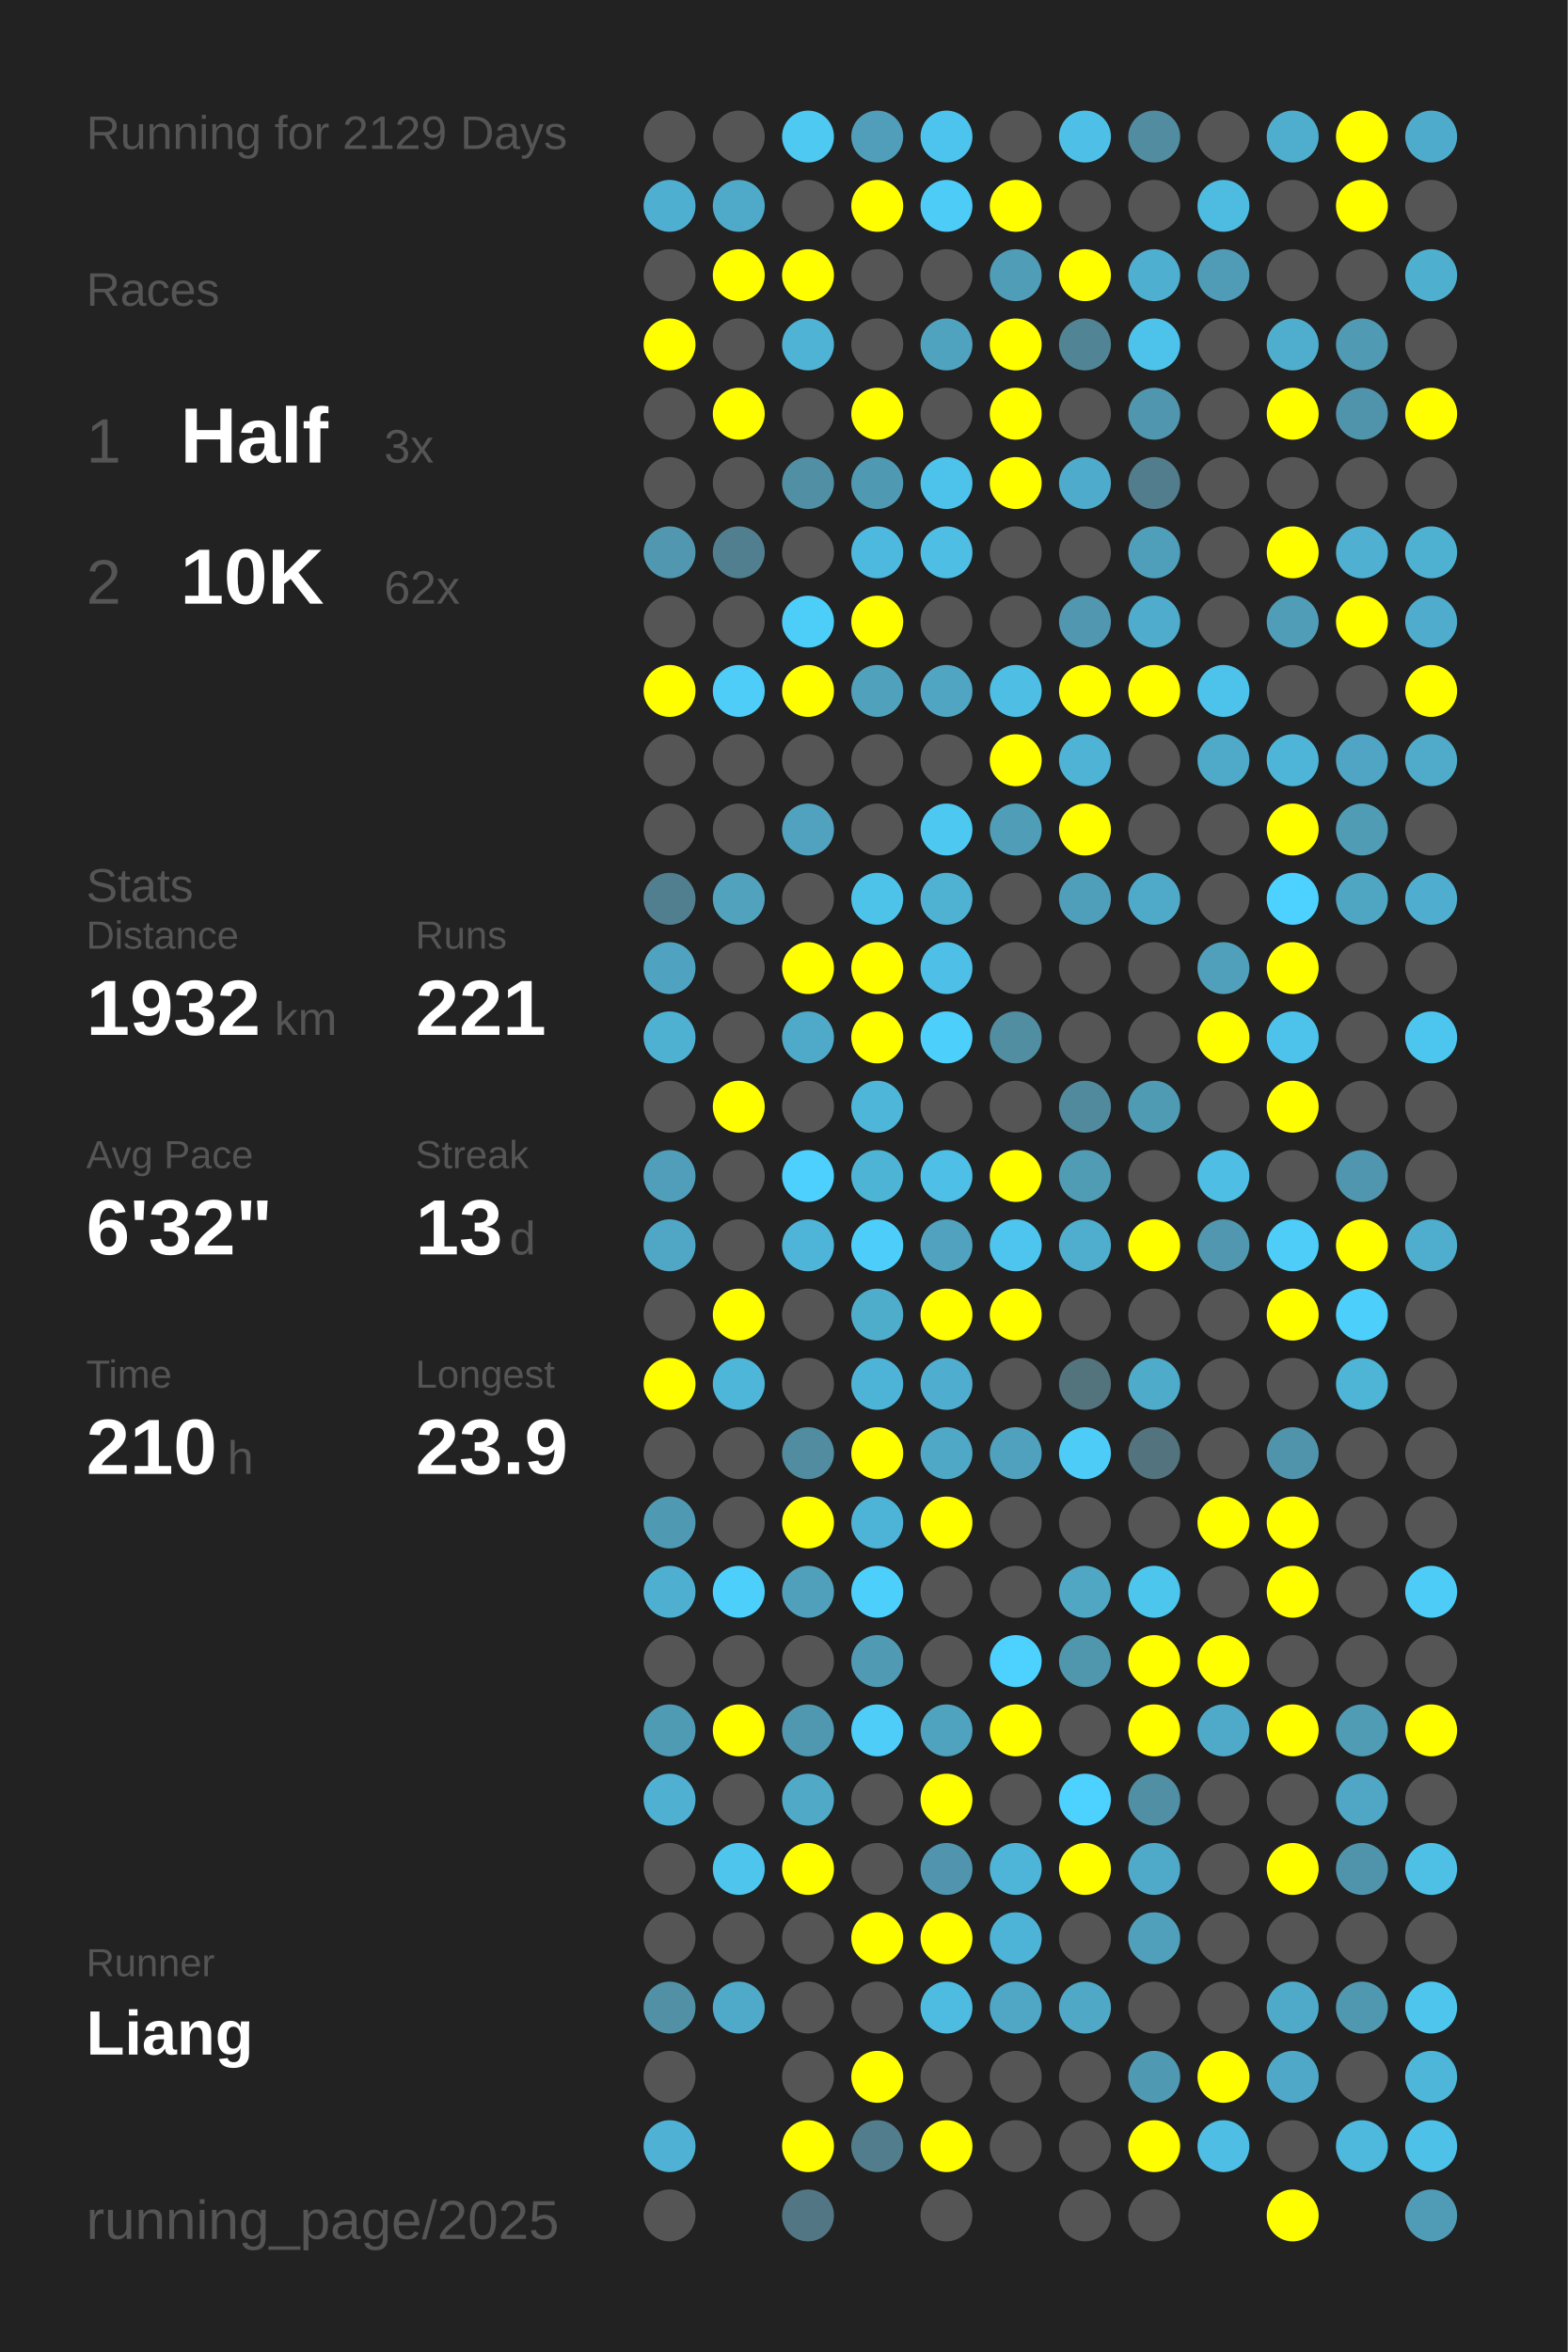
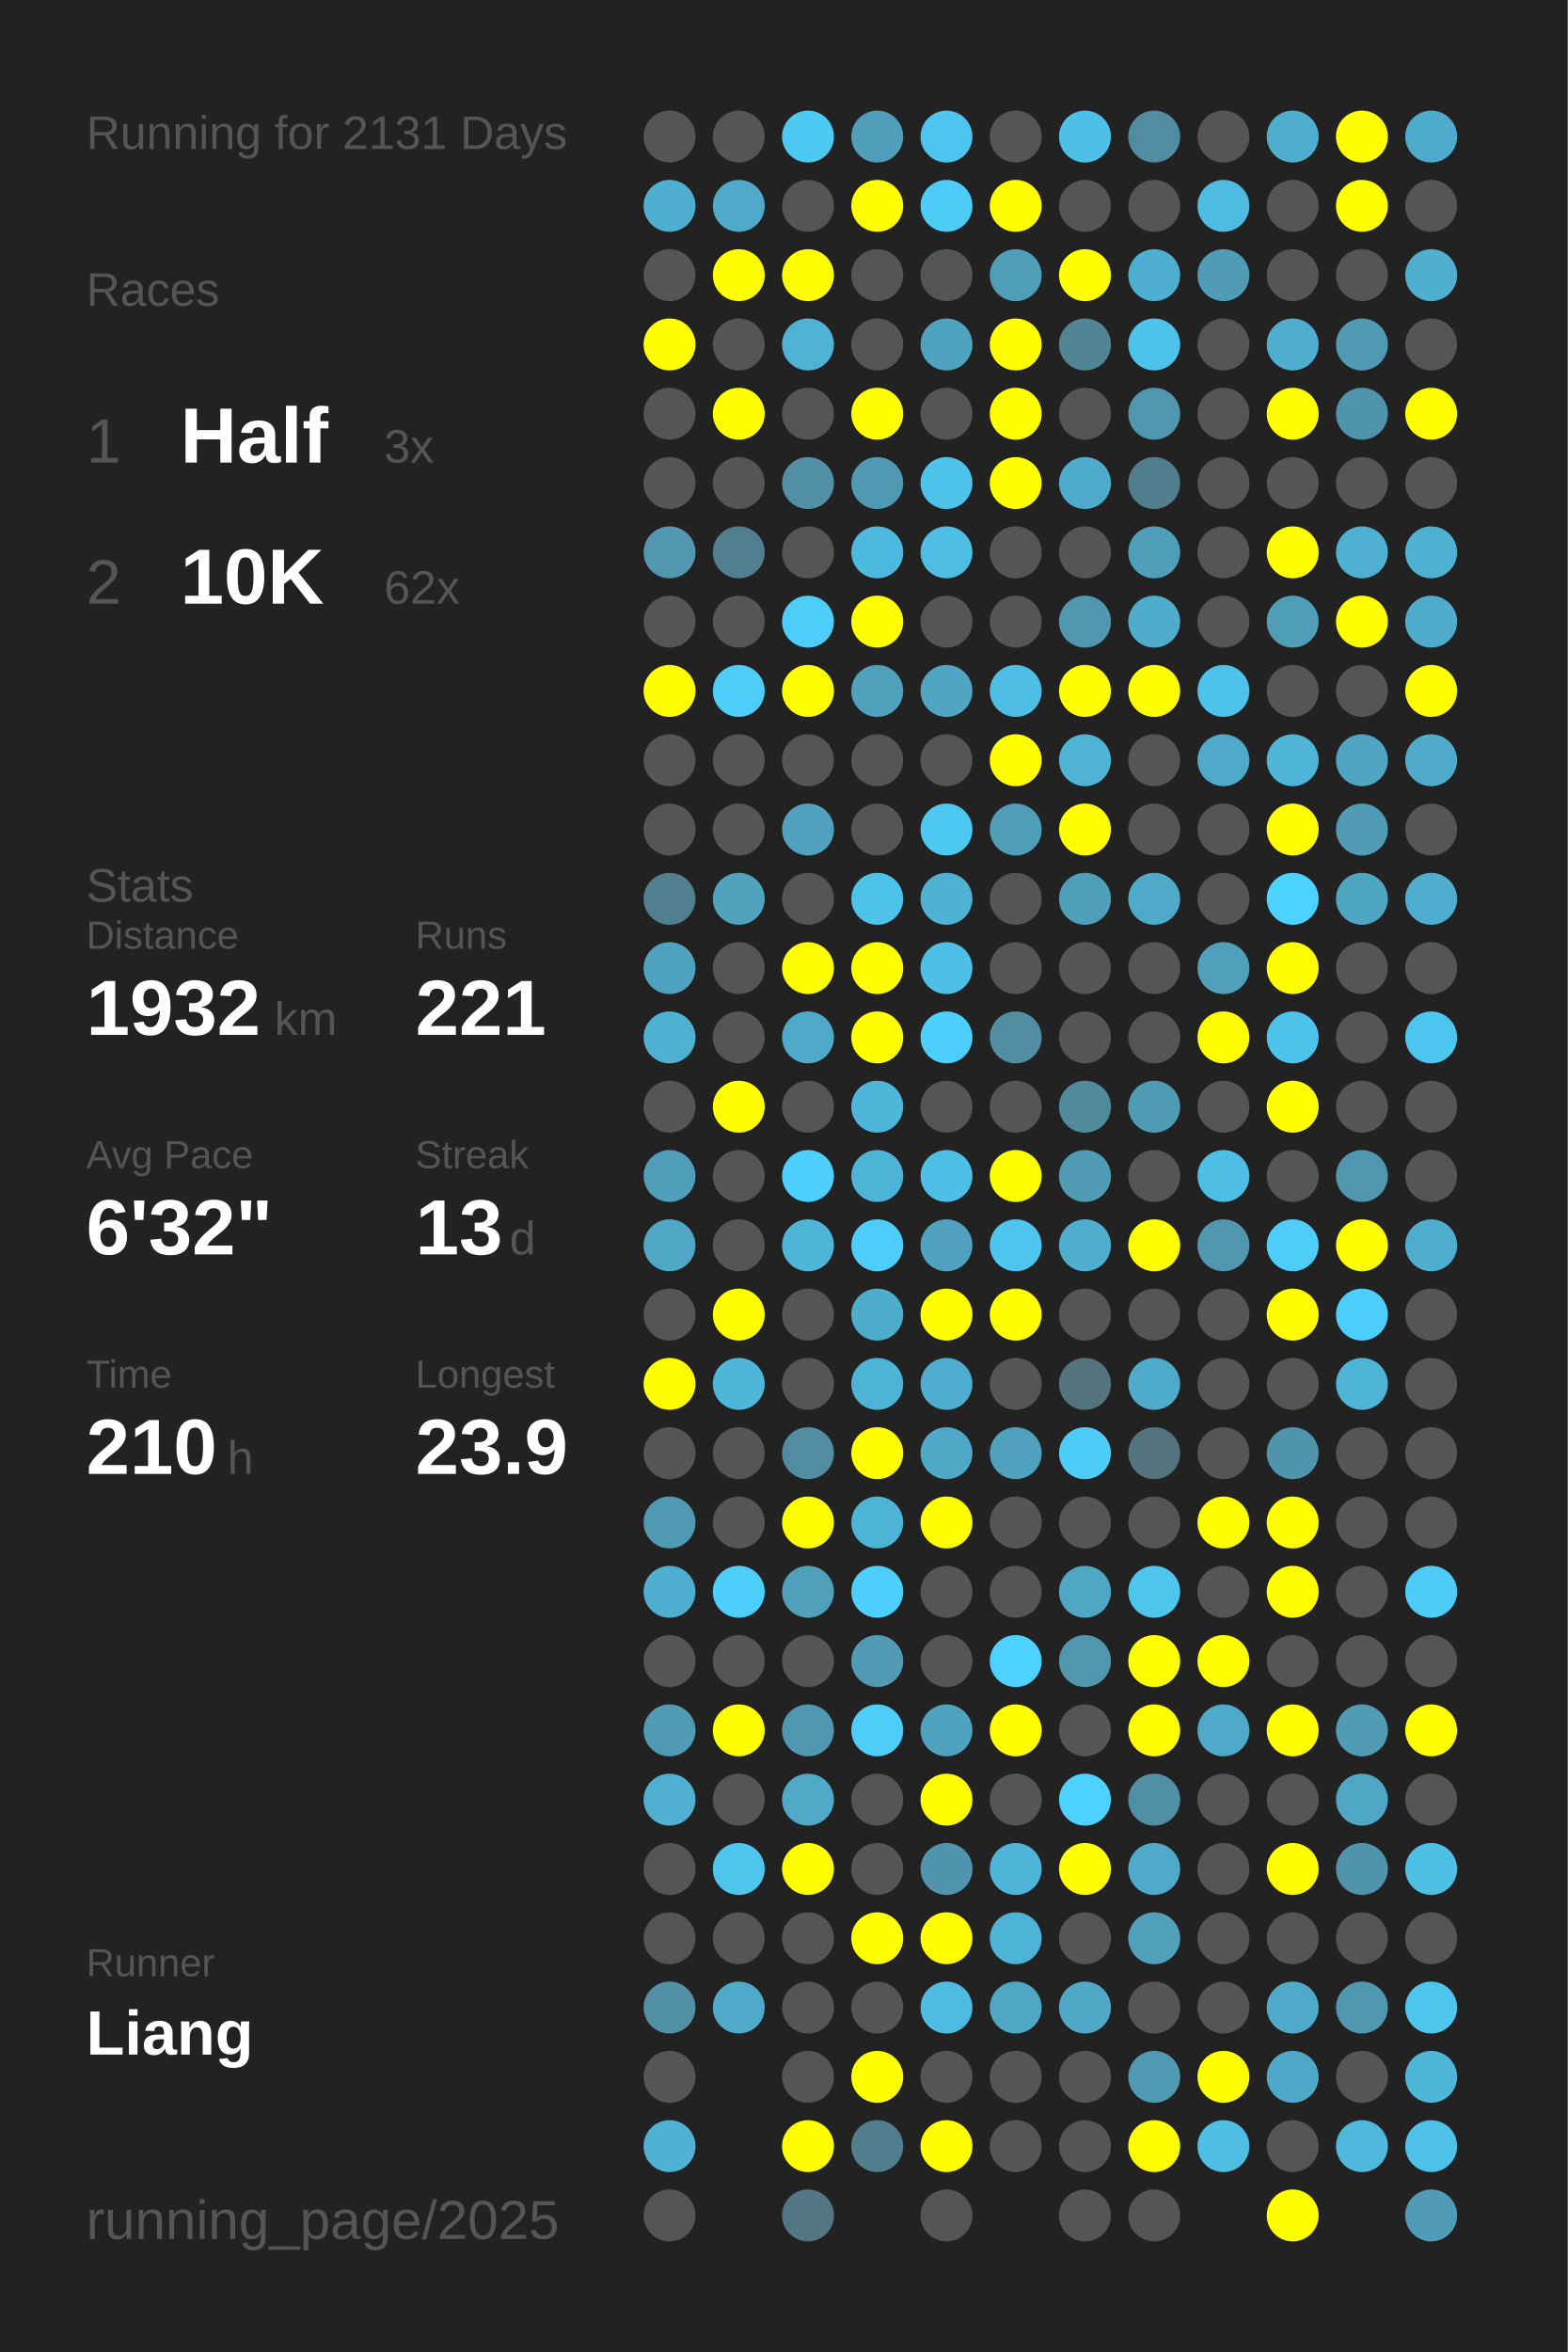
<svg xmlns="http://www.w3.org/2000/svg" baseProfile="full" height="300mm" version="1.1" viewBox="0,0,200,300" width="200mm">
  <defs />
  <rect fill="#222222" height="300" width="200" x="0" y="0" />
-   <text fill="#555555" style="font-size:6px; font-family:Arial;" x="11" y="19">Running for 2129 Days</text>
+   <text fill="#555555" style="font-size:6px; font-family:Arial;" x="11" y="19">Running for 2131 Days</text>
  <text fill="#555555" style="font-size:6px; font-family:Arial;" x="11" y="39">Races</text>
  <text fill="#555555" style="font-size:8px; font-family:Arial;" x="11" y="59">1</text>
  <text fill="#FFFFFF" style="font-size:10px; font-family:Arial; font-weight:bold;" x="23" y="59">Half</text>
  <text fill="#555555" style="font-size:6px; font-family:Arial;" x="49" y="59">3x</text>
  <text fill="#555555" style="font-size:8px; font-family:Arial;" x="11" y="77">2</text>
  <text fill="#FFFFFF" style="font-size:10px; font-family:Arial; font-weight:bold;" x="23" y="77">10K</text>
  <text fill="#555555" style="font-size:6px; font-family:Arial;" x="49" y="77">62x</text>
  <text fill="#555555" style="font-size:6px; font-family:Arial;" x="11" y="115">Stats</text>
  <text fill="#555555" style="font-size:5px; font-family:Arial;" x="11" y="121">Distance</text>
  <text fill="#FFFFFF" style="font-size:10px; font-family:Arial; font-weight:bold;" x="11" y="132">1932</text>
  <text fill="#555555" style="font-size:6px; font-family:Arial;" x="35" y="132">km</text>
  <text fill="#555555" style="font-size:5px; font-family:Arial;" x="53" y="121">Runs</text>
  <text fill="#FFFFFF" style="font-size:10px; font-family:Arial; font-weight:bold;" x="53" y="132">221</text>
  <text fill="#555555" style="font-size:5px; font-family:Arial;" x="11" y="149">Avg Pace</text>
  <text fill="#FFFFFF" style="font-size:10px; font-family:Arial; font-weight:bold;" x="11" y="160">6'32"</text>
  <text fill="#555555" style="font-size:5px; font-family:Arial;" x="53" y="149">Streak</text>
  <text fill="#FFFFFF" style="font-size:10px; font-family:Arial; font-weight:bold;" x="53" y="160">13</text>
  <text fill="#555555" style="font-size:6px; font-family:Arial;" x="65" y="160">d</text>
  <text fill="#555555" style="font-size:5px; font-family:Arial;" x="11" y="177">Time</text>
  <text fill="#FFFFFF" style="font-size:10px; font-family:Arial; font-weight:bold;" x="11" y="188">210</text>
  <text fill="#555555" style="font-size:6px; font-family:Arial;" x="29" y="188">h</text>
  <text fill="#555555" style="font-size:5px; font-family:Arial;" x="53" y="177">Longest</text>
  <text fill="#FFFFFF" style="font-size:10px; font-family:Arial; font-weight:bold;" x="53" y="188">23.9</text>
  <text fill="#555555" style="font-size:5px; font-family:Arial;" x="11" y="252.065">Runner</text>
  <text fill="#FFFFFF" style="font-size:8px; font-family:Arial; font-weight:bold;" x="11" y="262.065">Liang</text>
  <text fill="#555555" style="font-size:7px; font-family:Arial;" x="11" y="285.581">running_page/2025</text>
  <circle cx="85.417" cy="17.419" fill="#555555" r="3.312" />
  <circle cx="85.417" cy="26.258" fill="#4fafd0" r="3.312" />
  <circle cx="85.417" cy="35.097" fill="#555555" r="3.312" />
  <circle cx="85.417" cy="43.935" fill="#FFFF00" r="3.312" />
  <circle cx="85.417" cy="52.774" fill="#555555" r="3.312" />
  <circle cx="85.417" cy="61.613" fill="#555555" r="3.312" />
  <circle cx="85.417" cy="70.452" fill="#5097af" r="3.312" />
  <circle cx="85.417" cy="79.29" fill="#555555" r="3.312" />
  <circle cx="85.417" cy="88.129" fill="#FFFF00" r="3.312" />
  <circle cx="85.417" cy="96.968" fill="#555555" r="3.312" />
  <circle cx="85.417" cy="105.806" fill="#555555" r="3.312" />
  <circle cx="85.417" cy="114.645" fill="#527f8f" r="3.312" />
  <circle cx="85.417" cy="123.484" fill="#4fa3c0" r="3.312" />
  <circle cx="85.417" cy="132.323" fill="#4fb1d2" r="3.312" />
  <circle cx="85.417" cy="141.161" fill="#555555" r="3.312" />
  <circle cx="85.417" cy="150" fill="#509eb9" r="3.312" />
  <circle cx="85.417" cy="158.839" fill="#4fa7c5" r="3.312" />
  <circle cx="85.417" cy="167.677" fill="#555555" r="3.312" />
  <circle cx="85.417" cy="176.516" fill="#FFFF00" r="3.312" />
  <circle cx="85.417" cy="185.355" fill="#555555" r="3.312" />
  <circle cx="85.417" cy="194.194" fill="#5099b2" r="3.312" />
  <circle cx="85.417" cy="203.032" fill="#4fafd0" r="3.312" />
  <circle cx="85.417" cy="211.871" fill="#555555" r="3.312" />
  <circle cx="85.417" cy="220.71" fill="#509bb4" r="3.312" />
  <circle cx="85.417" cy="229.548" fill="#4fb0d1" r="3.312" />
  <circle cx="85.417" cy="238.387" fill="#555555" r="3.312" />
  <circle cx="85.417" cy="247.226" fill="#555555" r="3.312" />
  <circle cx="85.417" cy="256.065" fill="#5190a5" r="3.312" />
  <circle cx="85.417" cy="264.903" fill="#555555" r="3.312" />
  <circle cx="85.417" cy="273.742" fill="#4fb2d4" r="3.312" />
  <circle cx="85.417" cy="282.581" fill="#555555" r="3.312" />
  <circle cx="94.25" cy="17.419" fill="#555555" r="3.312" />
  <circle cx="94.25" cy="26.258" fill="#4faac9" r="3.312" />
  <circle cx="94.25" cy="35.097" fill="#FFFF00" r="3.312" />
  <circle cx="94.25" cy="43.935" fill="#555555" r="3.312" />
  <circle cx="94.25" cy="52.774" fill="#FFFF00" r="3.312" />
  <circle cx="94.25" cy="61.613" fill="#555555" r="3.312" />
  <circle cx="94.25" cy="70.452" fill="#527f8f" r="3.312" />
  <circle cx="94.25" cy="79.29" fill="#555555" r="3.312" />
  <circle cx="94.25" cy="88.129" fill="#4dcdf8" r="3.312" />
  <circle cx="94.25" cy="96.968" fill="#555555" r="3.312" />
  <circle cx="94.25" cy="105.806" fill="#555555" r="3.312" />
  <circle cx="94.25" cy="114.645" fill="#50a2bd" r="3.312" />
  <circle cx="94.25" cy="123.484" fill="#555555" r="3.312" />
  <circle cx="94.25" cy="132.323" fill="#555555" r="3.312" />
  <circle cx="94.25" cy="141.161" fill="#FFFF00" r="3.312" />
  <circle cx="94.25" cy="150" fill="#555555" r="3.312" />
  <circle cx="94.25" cy="158.839" fill="#555555" r="3.312" />
  <circle cx="94.25" cy="167.677" fill="#FFFF00" r="3.312" />
  <circle cx="94.25" cy="176.516" fill="#4eb6d9" r="3.312" />
  <circle cx="94.25" cy="185.355" fill="#555555" r="3.312" />
  <circle cx="94.25" cy="194.194" fill="#555555" r="3.312" />
  <circle cx="94.25" cy="203.032" fill="#4dcffb" r="3.312" />
  <circle cx="94.25" cy="211.871" fill="#555555" r="3.312" />
  <circle cx="94.25" cy="220.71" fill="#FFFF00" r="3.312" />
  <circle cx="94.25" cy="229.548" fill="#555555" r="3.312" />
  <circle cx="94.25" cy="238.387" fill="#4dc5ed" r="3.312" />
  <circle cx="94.25" cy="247.226" fill="#555555" r="3.312" />
  <circle cx="94.25" cy="256.065" fill="#4fa9c8" r="3.312" />
  <circle cx="103.083" cy="17.419" fill="#4dc9f2" r="3.312" />
  <circle cx="103.083" cy="26.258" fill="#555555" r="3.312" />
  <circle cx="103.083" cy="35.097" fill="#FFFF00" r="3.312" />
  <circle cx="103.083" cy="43.935" fill="#4eb3d5" r="3.312" />
  <circle cx="103.083" cy="52.774" fill="#555555" r="3.312" />
  <circle cx="103.083" cy="61.613" fill="#518fa4" r="3.312" />
  <circle cx="103.083" cy="70.452" fill="#555555" r="3.312" />
  <circle cx="103.083" cy="79.29" fill="#4dcef9" r="3.312" />
  <circle cx="103.083" cy="88.129" fill="#FFFF00" r="3.312" />
  <circle cx="103.083" cy="96.968" fill="#555555" r="3.312" />
  <circle cx="103.083" cy="105.806" fill="#50a2be" r="3.312" />
  <circle cx="103.083" cy="114.645" fill="#555555" r="3.312" />
  <circle cx="103.083" cy="123.484" fill="#FFFF00" r="3.312" />
  <circle cx="103.083" cy="132.323" fill="#4faac9" r="3.312" />
  <circle cx="103.083" cy="141.161" fill="#555555" r="3.312" />
  <circle cx="103.083" cy="150" fill="#4dd0fd" r="3.312" />
  <circle cx="103.083" cy="158.839" fill="#4eb5d8" r="3.312" />
  <circle cx="103.083" cy="167.677" fill="#555555" r="3.312" />
  <circle cx="103.083" cy="176.516" fill="#555555" r="3.312" />
  <circle cx="103.083" cy="185.355" fill="#518ca0" r="3.312" />
  <circle cx="103.083" cy="194.194" fill="#FFFF00" r="3.312" />
  <circle cx="103.083" cy="203.032" fill="#50a0bb" r="3.312" />
  <circle cx="103.083" cy="211.871" fill="#555555" r="3.312" />
  <circle cx="103.083" cy="220.71" fill="#5098b0" r="3.312" />
  <circle cx="103.083" cy="229.548" fill="#4fa9c7" r="3.312" />
  <circle cx="103.083" cy="238.387" fill="#FFFF00" r="3.312" />
  <circle cx="103.083" cy="247.226" fill="#555555" r="3.312" />
  <circle cx="103.083" cy="256.065" fill="#555555" r="3.312" />
  <circle cx="103.083" cy="264.903" fill="#555555" r="3.312" />
  <circle cx="103.083" cy="273.742" fill="#FFFF00" r="3.312" />
  <circle cx="103.083" cy="282.581" fill="#527683" r="3.312" />
  <circle cx="111.917" cy="17.419" fill="#509eb9" r="3.312" />
  <circle cx="111.917" cy="26.258" fill="#FFFF00" r="3.312" />
  <circle cx="111.917" cy="35.097" fill="#555555" r="3.312" />
  <circle cx="111.917" cy="43.935" fill="#555555" r="3.312" />
  <circle cx="111.917" cy="52.774" fill="#FFFF00" r="3.312" />
  <circle cx="111.917" cy="61.613" fill="#5099b2" r="3.312" />
  <circle cx="111.917" cy="70.452" fill="#4eb9de" r="3.312" />
  <circle cx="111.917" cy="79.29" fill="#FFFF00" r="3.312" />
  <circle cx="111.917" cy="88.129" fill="#50a1bc" r="3.312" />
  <circle cx="111.917" cy="96.968" fill="#555555" r="3.312" />
  <circle cx="111.917" cy="105.806" fill="#555555" r="3.312" />
  <circle cx="111.917" cy="114.645" fill="#4dc3ea" r="3.312" />
  <circle cx="111.917" cy="123.484" fill="#FFFF00" r="3.312" />
  <circle cx="111.917" cy="132.323" fill="#FFFF00" r="3.312" />
  <circle cx="111.917" cy="141.161" fill="#4eb6d9" r="3.312" />
  <circle cx="111.917" cy="150" fill="#4eb4d6" r="3.312" />
  <circle cx="111.917" cy="158.839" fill="#4dcefa" r="3.312" />
  <circle cx="111.917" cy="167.677" fill="#4fadcc" r="3.312" />
  <circle cx="111.917" cy="176.516" fill="#4eb4d7" r="3.312" />
  <circle cx="111.917" cy="185.355" fill="#FFFF00" r="3.312" />
  <circle cx="111.917" cy="194.194" fill="#4eb4d7" r="3.312" />
  <circle cx="111.917" cy="203.032" fill="#4dcffb" r="3.312" />
  <circle cx="111.917" cy="211.871" fill="#509ab4" r="3.312" />
  <circle cx="111.917" cy="220.71" fill="#4dcdf8" r="3.312" />
  <circle cx="111.917" cy="229.548" fill="#555555" r="3.312" />
  <circle cx="111.917" cy="238.387" fill="#555555" r="3.312" />
  <circle cx="111.917" cy="247.226" fill="#FFFF00" r="3.312" />
  <circle cx="111.917" cy="256.065" fill="#555555" r="3.312" />
  <circle cx="111.917" cy="264.903" fill="#FFFF00" r="3.312" />
  <circle cx="111.917" cy="273.742" fill="#527d8c" r="3.312" />
  <circle cx="120.75" cy="17.419" fill="#4dc4ed" r="3.312" />
  <circle cx="120.75" cy="26.258" fill="#4dccf7" r="3.312" />
  <circle cx="120.75" cy="35.097" fill="#555555" r="3.312" />
  <circle cx="120.75" cy="43.935" fill="#4fa3bf" r="3.312" />
  <circle cx="120.75" cy="52.774" fill="#555555" r="3.312" />
  <circle cx="120.75" cy="61.613" fill="#4dc2ea" r="3.312" />
  <circle cx="120.75" cy="70.452" fill="#4ebee4" r="3.312" />
  <circle cx="120.75" cy="79.29" fill="#555555" r="3.312" />
  <circle cx="120.75" cy="88.129" fill="#4fa5c2" r="3.312" />
  <circle cx="120.75" cy="96.968" fill="#555555" r="3.312" />
  <circle cx="120.75" cy="105.806" fill="#4dc8f1" r="3.312" />
  <circle cx="120.75" cy="114.645" fill="#4fb2d3" r="3.312" />
  <circle cx="120.75" cy="123.484" fill="#4ebfe6" r="3.312" />
  <circle cx="120.75" cy="132.323" fill="#4dcffb" r="3.312" />
  <circle cx="120.75" cy="141.161" fill="#555555" r="3.312" />
  <circle cx="120.75" cy="150" fill="#4ebfe6" r="3.312" />
  <circle cx="120.75" cy="158.839" fill="#50a2be" r="3.312" />
  <circle cx="120.75" cy="167.677" fill="#FFFF00" r="3.312" />
  <circle cx="120.75" cy="176.516" fill="#4faecf" r="3.312" />
  <circle cx="120.75" cy="185.355" fill="#4fa8c6" r="3.312" />
  <circle cx="120.75" cy="194.194" fill="#FFFF00" r="3.312" />
  <circle cx="120.75" cy="203.032" fill="#555555" r="3.312" />
  <circle cx="120.75" cy="211.871" fill="#555555" r="3.312" />
  <circle cx="120.75" cy="220.71" fill="#4fa3bf" r="3.312" />
  <circle cx="120.75" cy="229.548" fill="#FFFF00" r="3.312" />
  <circle cx="120.75" cy="238.387" fill="#5095ad" r="3.312" />
  <circle cx="120.75" cy="247.226" fill="#FFFF00" r="3.312" />
  <circle cx="120.75" cy="256.065" fill="#4ebbe1" r="3.312" />
  <circle cx="120.75" cy="264.903" fill="#555555" r="3.312" />
  <circle cx="120.75" cy="273.742" fill="#FFFF00" r="3.312" />
  <circle cx="120.75" cy="282.581" fill="#555555" r="3.312" />
  <circle cx="129.583" cy="17.419" fill="#555555" r="3.312" />
  <circle cx="129.583" cy="26.258" fill="#FFFF00" r="3.312" />
  <circle cx="129.583" cy="35.097" fill="#509db7" r="3.312" />
  <circle cx="129.583" cy="43.935" fill="#FFFF00" r="3.312" />
  <circle cx="129.583" cy="52.774" fill="#FFFF00" r="3.312" />
  <circle cx="129.583" cy="61.613" fill="#FFFF00" r="3.312" />
  <circle cx="129.583" cy="70.452" fill="#555555" r="3.312" />
  <circle cx="129.583" cy="79.29" fill="#555555" r="3.312" />
  <circle cx="129.583" cy="88.129" fill="#4ebee4" r="3.312" />
  <circle cx="129.583" cy="96.968" fill="#FFFF00" r="3.312" />
  <circle cx="129.583" cy="105.806" fill="#509db7" r="3.312" />
  <circle cx="129.583" cy="114.645" fill="#555555" r="3.312" />
  <circle cx="129.583" cy="123.484" fill="#555555" r="3.312" />
  <circle cx="129.583" cy="132.323" fill="#518ea2" r="3.312" />
  <circle cx="129.583" cy="141.161" fill="#555555" r="3.312" />
  <circle cx="129.583" cy="150" fill="#FFFF00" r="3.312" />
  <circle cx="129.583" cy="158.839" fill="#4dc5ee" r="3.312" />
  <circle cx="129.583" cy="167.677" fill="#FFFF00" r="3.312" />
  <circle cx="129.583" cy="176.516" fill="#555555" r="3.312" />
  <circle cx="129.583" cy="185.355" fill="#50a1bd" r="3.312" />
  <circle cx="129.583" cy="194.194" fill="#555555" r="3.312" />
  <circle cx="129.583" cy="203.032" fill="#555555" r="3.312" />
  <circle cx="129.583" cy="211.871" fill="#4dd1fe" r="3.312" />
  <circle cx="129.583" cy="220.71" fill="#FFFF00" r="3.312" />
  <circle cx="129.583" cy="229.548" fill="#555555" r="3.312" />
  <circle cx="129.583" cy="238.387" fill="#4eb5d8" r="3.312" />
  <circle cx="129.583" cy="247.226" fill="#4eb4d7" r="3.312" />
  <circle cx="129.583" cy="256.065" fill="#4fa7c5" r="3.312" />
  <circle cx="129.583" cy="264.903" fill="#555555" r="3.312" />
  <circle cx="129.583" cy="273.742" fill="#555555" r="3.312" />
  <circle cx="138.417" cy="17.419" fill="#4ec0e7" r="3.312" />
  <circle cx="138.417" cy="26.258" fill="#555555" r="3.312" />
  <circle cx="138.417" cy="35.097" fill="#FFFF00" r="3.312" />
  <circle cx="138.417" cy="43.935" fill="#518495" r="3.312" />
  <circle cx="138.417" cy="52.774" fill="#555555" r="3.312" />
  <circle cx="138.417" cy="61.613" fill="#4fabcb" r="3.312" />
  <circle cx="138.417" cy="70.452" fill="#555555" r="3.312" />
  <circle cx="138.417" cy="79.29" fill="#5097af" r="3.312" />
  <circle cx="138.417" cy="88.129" fill="#FFFF00" r="3.312" />
  <circle cx="138.417" cy="96.968" fill="#4eb3d5" r="3.312" />
  <circle cx="138.417" cy="105.806" fill="#FFFF00" r="3.312" />
  <circle cx="138.417" cy="114.645" fill="#509fba" r="3.312" />
  <circle cx="138.417" cy="123.484" fill="#555555" r="3.312" />
  <circle cx="138.417" cy="132.323" fill="#555555" r="3.312" />
  <circle cx="138.417" cy="141.161" fill="#518a9d" r="3.312" />
  <circle cx="138.417" cy="150" fill="#509cb5" r="3.312" />
  <circle cx="138.417" cy="158.839" fill="#4fadcd" r="3.312" />
  <circle cx="138.417" cy="167.677" fill="#555555" r="3.312" />
  <circle cx="138.417" cy="176.516" fill="#53737d" r="3.312" />
  <circle cx="138.417" cy="185.355" fill="#4dccf7" r="3.312" />
  <circle cx="138.417" cy="194.194" fill="#555555" r="3.312" />
  <circle cx="138.417" cy="203.032" fill="#4fa7c4" r="3.312" />
  <circle cx="138.417" cy="211.871" fill="#5096ad" r="3.312" />
  <circle cx="138.417" cy="220.71" fill="#555555" r="3.312" />
  <circle cx="138.417" cy="229.548" fill="#4dd1fe" r="3.312" />
  <circle cx="138.417" cy="238.387" fill="#FFFF00" r="3.312" />
  <circle cx="138.417" cy="247.226" fill="#555555" r="3.312" />
  <circle cx="138.417" cy="256.065" fill="#4fa8c6" r="3.312" />
  <circle cx="138.417" cy="264.903" fill="#555555" r="3.312" />
  <circle cx="138.417" cy="273.742" fill="#555555" r="3.312" />
  <circle cx="138.417" cy="282.581" fill="#555555" r="3.312" />
  <circle cx="147.25" cy="17.419" fill="#518ca0" r="3.312" />
  <circle cx="147.25" cy="26.258" fill="#555555" r="3.312" />
  <circle cx="147.25" cy="35.097" fill="#4fafd0" r="3.312" />
  <circle cx="147.25" cy="43.935" fill="#4dc3eb" r="3.312" />
  <circle cx="147.25" cy="52.774" fill="#5096ae" r="3.312" />
  <circle cx="147.25" cy="61.613" fill="#527d8c" r="3.312" />
  <circle cx="147.25" cy="70.452" fill="#509fba" r="3.312" />
  <circle cx="147.25" cy="79.29" fill="#4faccc" r="3.312" />
  <circle cx="147.25" cy="88.129" fill="#FFFF00" r="3.312" />
  <circle cx="147.25" cy="96.968" fill="#555555" r="3.312" />
  <circle cx="147.25" cy="105.806" fill="#555555" r="3.312" />
  <circle cx="147.25" cy="114.645" fill="#4faac9" r="3.312" />
  <circle cx="147.25" cy="123.484" fill="#555555" r="3.312" />
  <circle cx="147.25" cy="132.323" fill="#555555" r="3.312" />
  <circle cx="147.25" cy="141.161" fill="#509bb4" r="3.312" />
  <circle cx="147.25" cy="150" fill="#555555" r="3.312" />
  <circle cx="147.25" cy="158.839" fill="#FFFF00" r="3.312" />
  <circle cx="147.25" cy="167.677" fill="#555555" r="3.312" />
  <circle cx="147.25" cy="176.516" fill="#4fabca" r="3.312" />
  <circle cx="147.25" cy="185.355" fill="#53737e" r="3.312" />
  <circle cx="147.25" cy="194.194" fill="#555555" r="3.312" />
  <circle cx="147.25" cy="203.032" fill="#4dc6ee" r="3.312" />
  <circle cx="147.25" cy="211.871" fill="#FFFF00" r="3.312" />
  <circle cx="147.25" cy="220.71" fill="#FFFF00" r="3.312" />
  <circle cx="147.25" cy="229.548" fill="#518fa4" r="3.312" />
  <circle cx="147.25" cy="238.387" fill="#4faac9" r="3.312" />
  <circle cx="147.25" cy="247.226" fill="#50a0bb" r="3.312" />
  <circle cx="147.25" cy="256.065" fill="#555555" r="3.312" />
  <circle cx="147.25" cy="264.903" fill="#5099b2" r="3.312" />
  <circle cx="147.25" cy="273.742" fill="#FFFF00" r="3.312" />
  <circle cx="147.25" cy="282.581" fill="#555555" r="3.312" />
  <circle cx="156.083" cy="17.419" fill="#555555" r="3.312" />
  <circle cx="156.083" cy="26.258" fill="#4ebbe0" r="3.312" />
  <circle cx="156.083" cy="35.097" fill="#509cb6" r="3.312" />
  <circle cx="156.083" cy="43.935" fill="#555555" r="3.312" />
  <circle cx="156.083" cy="52.774" fill="#555555" r="3.312" />
  <circle cx="156.083" cy="61.613" fill="#555555" r="3.312" />
  <circle cx="156.083" cy="70.452" fill="#555555" r="3.312" />
  <circle cx="156.083" cy="79.29" fill="#555555" r="3.312" />
  <circle cx="156.083" cy="88.129" fill="#4dc3eb" r="3.312" />
  <circle cx="156.083" cy="96.968" fill="#4faac9" r="3.312" />
  <circle cx="156.083" cy="105.806" fill="#555555" r="3.312" />
  <circle cx="156.083" cy="114.645" fill="#555555" r="3.312" />
  <circle cx="156.083" cy="123.484" fill="#50a0bc" r="3.312" />
  <circle cx="156.083" cy="132.323" fill="#FFFF00" r="3.312" />
  <circle cx="156.083" cy="141.161" fill="#555555" r="3.312" />
  <circle cx="156.083" cy="150" fill="#4ebee4" r="3.312" />
  <circle cx="156.083" cy="158.839" fill="#5097af" r="3.312" />
  <circle cx="156.083" cy="167.677" fill="#555555" r="3.312" />
  <circle cx="156.083" cy="176.516" fill="#555555" r="3.312" />
  <circle cx="156.083" cy="185.355" fill="#555555" r="3.312" />
  <circle cx="156.083" cy="194.194" fill="#FFFF00" r="3.312" />
  <circle cx="156.083" cy="203.032" fill="#555555" r="3.312" />
  <circle cx="156.083" cy="211.871" fill="#FFFF00" r="3.312" />
  <circle cx="156.083" cy="220.71" fill="#4faac9" r="3.312" />
  <circle cx="156.083" cy="229.548" fill="#555555" r="3.312" />
  <circle cx="156.083" cy="238.387" fill="#555555" r="3.312" />
  <circle cx="156.083" cy="247.226" fill="#555555" r="3.312" />
  <circle cx="156.083" cy="256.065" fill="#555555" r="3.312" />
  <circle cx="156.083" cy="264.903" fill="#FFFF00" r="3.312" />
  <circle cx="156.083" cy="273.742" fill="#4ebee4" r="3.312" />
  <circle cx="164.917" cy="17.419" fill="#4faece" r="3.312" />
  <circle cx="164.917" cy="26.258" fill="#555555" r="3.312" />
  <circle cx="164.917" cy="35.097" fill="#555555" r="3.312" />
  <circle cx="164.917" cy="43.935" fill="#4faece" r="3.312" />
  <circle cx="164.917" cy="52.774" fill="#FFFF00" r="3.312" />
  <circle cx="164.917" cy="61.613" fill="#555555" r="3.312" />
  <circle cx="164.917" cy="70.452" fill="#FFFF00" r="3.312" />
  <circle cx="164.917" cy="79.29" fill="#509db7" r="3.312" />
  <circle cx="164.917" cy="88.129" fill="#555555" r="3.312" />
  <circle cx="164.917" cy="96.968" fill="#4eb5d8" r="3.312" />
  <circle cx="164.917" cy="105.806" fill="#FFFF00" r="3.312" />
  <circle cx="164.917" cy="114.645" fill="#4dd1fe" r="3.312" />
  <circle cx="164.917" cy="123.484" fill="#FFFF00" r="3.312" />
  <circle cx="164.917" cy="132.323" fill="#4dc3eb" r="3.312" />
  <circle cx="164.917" cy="141.161" fill="#FFFF00" r="3.312" />
  <circle cx="164.917" cy="150" fill="#555555" r="3.312" />
  <circle cx="164.917" cy="158.839" fill="#4dcdf8" r="3.312" />
  <circle cx="164.917" cy="167.677" fill="#FFFF00" r="3.312" />
  <circle cx="164.917" cy="176.516" fill="#555555" r="3.312" />
  <circle cx="164.917" cy="185.355" fill="#5094ab" r="3.312" />
  <circle cx="164.917" cy="194.194" fill="#FFFF00" r="3.312" />
  <circle cx="164.917" cy="203.032" fill="#FFFF00" r="3.312" />
  <circle cx="164.917" cy="211.871" fill="#555555" r="3.312" />
  <circle cx="164.917" cy="220.71" fill="#FFFF00" r="3.312" />
  <circle cx="164.917" cy="229.548" fill="#555555" r="3.312" />
  <circle cx="164.917" cy="238.387" fill="#FFFF00" r="3.312" />
  <circle cx="164.917" cy="247.226" fill="#555555" r="3.312" />
  <circle cx="164.917" cy="256.065" fill="#4faac9" r="3.312" />
  <circle cx="164.917" cy="264.903" fill="#4fa8c7" r="3.312" />
  <circle cx="164.917" cy="273.742" fill="#555555" r="3.312" />
  <circle cx="164.917" cy="282.581" fill="#FFFF00" r="3.312" />
  <circle cx="173.75" cy="17.419" fill="#FFFF00" r="3.312" />
  <circle cx="173.75" cy="26.258" fill="#FFFF00" r="3.312" />
  <circle cx="173.75" cy="35.097" fill="#555555" r="3.312" />
  <circle cx="173.75" cy="43.935" fill="#509ab3" r="3.312" />
  <circle cx="173.75" cy="52.774" fill="#5094ab" r="3.312" />
  <circle cx="173.75" cy="61.613" fill="#555555" r="3.312" />
  <circle cx="173.75" cy="70.452" fill="#4fb0d1" r="3.312" />
  <circle cx="173.75" cy="79.29" fill="#FFFF00" r="3.312" />
  <circle cx="173.75" cy="88.129" fill="#555555" r="3.312" />
  <circle cx="173.75" cy="96.968" fill="#4fa5c3" r="3.312" />
  <circle cx="173.75" cy="105.806" fill="#509cb5" r="3.312" />
  <circle cx="173.75" cy="114.645" fill="#4fa6c3" r="3.312" />
  <circle cx="173.75" cy="123.484" fill="#555555" r="3.312" />
  <circle cx="173.75" cy="132.323" fill="#555555" r="3.312" />
  <circle cx="173.75" cy="141.161" fill="#555555" r="3.312" />
  <circle cx="173.75" cy="150" fill="#5096ae" r="3.312" />
  <circle cx="173.75" cy="158.839" fill="#FFFF00" r="3.312" />
  <circle cx="173.75" cy="167.677" fill="#4dcffb" r="3.312" />
  <circle cx="173.75" cy="176.516" fill="#4eb5d7" r="3.312" />
  <circle cx="173.75" cy="185.355" fill="#555555" r="3.312" />
  <circle cx="173.75" cy="194.194" fill="#555555" r="3.312" />
  <circle cx="173.75" cy="203.032" fill="#555555" r="3.312" />
  <circle cx="173.75" cy="211.871" fill="#555555" r="3.312" />
  <circle cx="173.75" cy="220.71" fill="#509cb5" r="3.312" />
  <circle cx="173.75" cy="229.548" fill="#4fa7c5" r="3.312" />
  <circle cx="173.75" cy="238.387" fill="#5094ab" r="3.312" />
  <circle cx="173.75" cy="247.226" fill="#555555" r="3.312" />
  <circle cx="173.75" cy="256.065" fill="#5097b0" r="3.312" />
  <circle cx="173.75" cy="264.903" fill="#555555" r="3.312" />
  <circle cx="173.75" cy="273.742" fill="#4eb9dd" r="3.312" />
  <circle cx="182.583" cy="17.419" fill="#4fabcb" r="3.312" />
  <circle cx="182.583" cy="26.258" fill="#555555" r="3.312" />
  <circle cx="182.583" cy="35.097" fill="#4fafcf" r="3.312" />
  <circle cx="182.583" cy="43.935" fill="#555555" r="3.312" />
  <circle cx="182.583" cy="52.774" fill="#FFFF00" r="3.312" />
  <circle cx="182.583" cy="61.613" fill="#555555" r="3.312" />
  <circle cx="182.583" cy="70.452" fill="#4fb1d2" r="3.312" />
  <circle cx="182.583" cy="79.29" fill="#4faccc" r="3.312" />
  <circle cx="182.583" cy="88.129" fill="#FFFF00" r="3.312" />
  <circle cx="182.583" cy="96.968" fill="#4fabc9" r="3.312" />
  <circle cx="182.583" cy="105.806" fill="#555555" r="3.312" />
  <circle cx="182.583" cy="114.645" fill="#4faecf" r="3.312" />
  <circle cx="182.583" cy="123.484" fill="#555555" r="3.312" />
  <circle cx="182.583" cy="132.323" fill="#4dc6ef" r="3.312" />
  <circle cx="182.583" cy="141.161" fill="#555555" r="3.312" />
  <circle cx="182.583" cy="150" fill="#555555" r="3.312" />
  <circle cx="182.583" cy="158.839" fill="#4fadcd" r="3.312" />
  <circle cx="182.583" cy="167.677" fill="#555555" r="3.312" />
  <circle cx="182.583" cy="176.516" fill="#555555" r="3.312" />
  <circle cx="182.583" cy="185.355" fill="#555555" r="3.312" />
  <circle cx="182.583" cy="194.194" fill="#555555" r="3.312" />
  <circle cx="182.583" cy="203.032" fill="#4dccf7" r="3.312" />
  <circle cx="182.583" cy="211.871" fill="#555555" r="3.312" />
  <circle cx="182.583" cy="220.71" fill="#FFFF00" r="3.312" />
  <circle cx="182.583" cy="229.548" fill="#555555" r="3.312" />
  <circle cx="182.583" cy="238.387" fill="#4ec0e6" r="3.312" />
  <circle cx="182.583" cy="247.226" fill="#555555" r="3.312" />
  <circle cx="182.583" cy="256.065" fill="#4dc5ed" r="3.312" />
  <circle cx="182.583" cy="264.903" fill="#4eb6d9" r="3.312" />
  <circle cx="182.583" cy="273.742" fill="#4ec1e8" r="3.312" />
  <circle cx="182.583" cy="282.581" fill="#509cb6" r="3.312" />
</svg>
